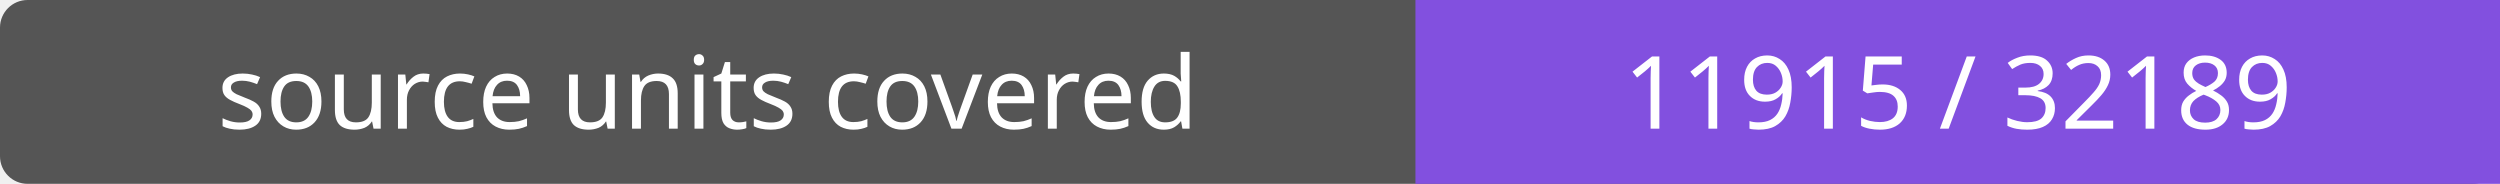
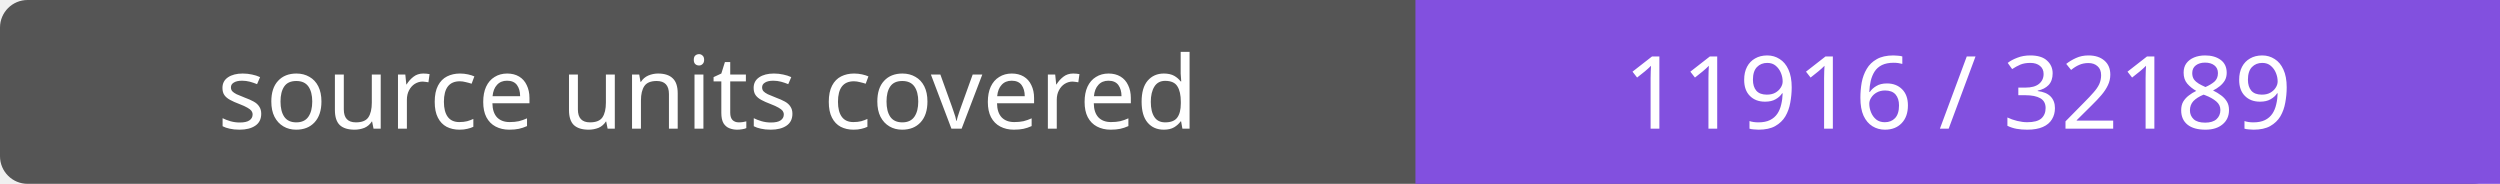
- <svg xmlns="http://www.w3.org/2000/svg" width="272" height="20" role="img" aria-label="source units covered: 11915 / 32189">
+ <svg xmlns="http://www.w3.org/2000/svg" width="272" height="20" role="img" aria-label="source units covered: 11916 / 32189">
  <rect width="272" height="20" rx="3" fill="#555" />
  <path fill="#8250df" d="M154 0h118v20H154z" />
  <g fill="#fff" text-anchor="middle" font-family="Verdana,sans-serif" font-size="11">
    <text x="77.0" y="14">source units covered</text>
-     <text x="213.0" y="14">11915 / 32189</text>
+     <text x="213.0" y="14">11916 / 32189</text>
  </g>
</svg>
